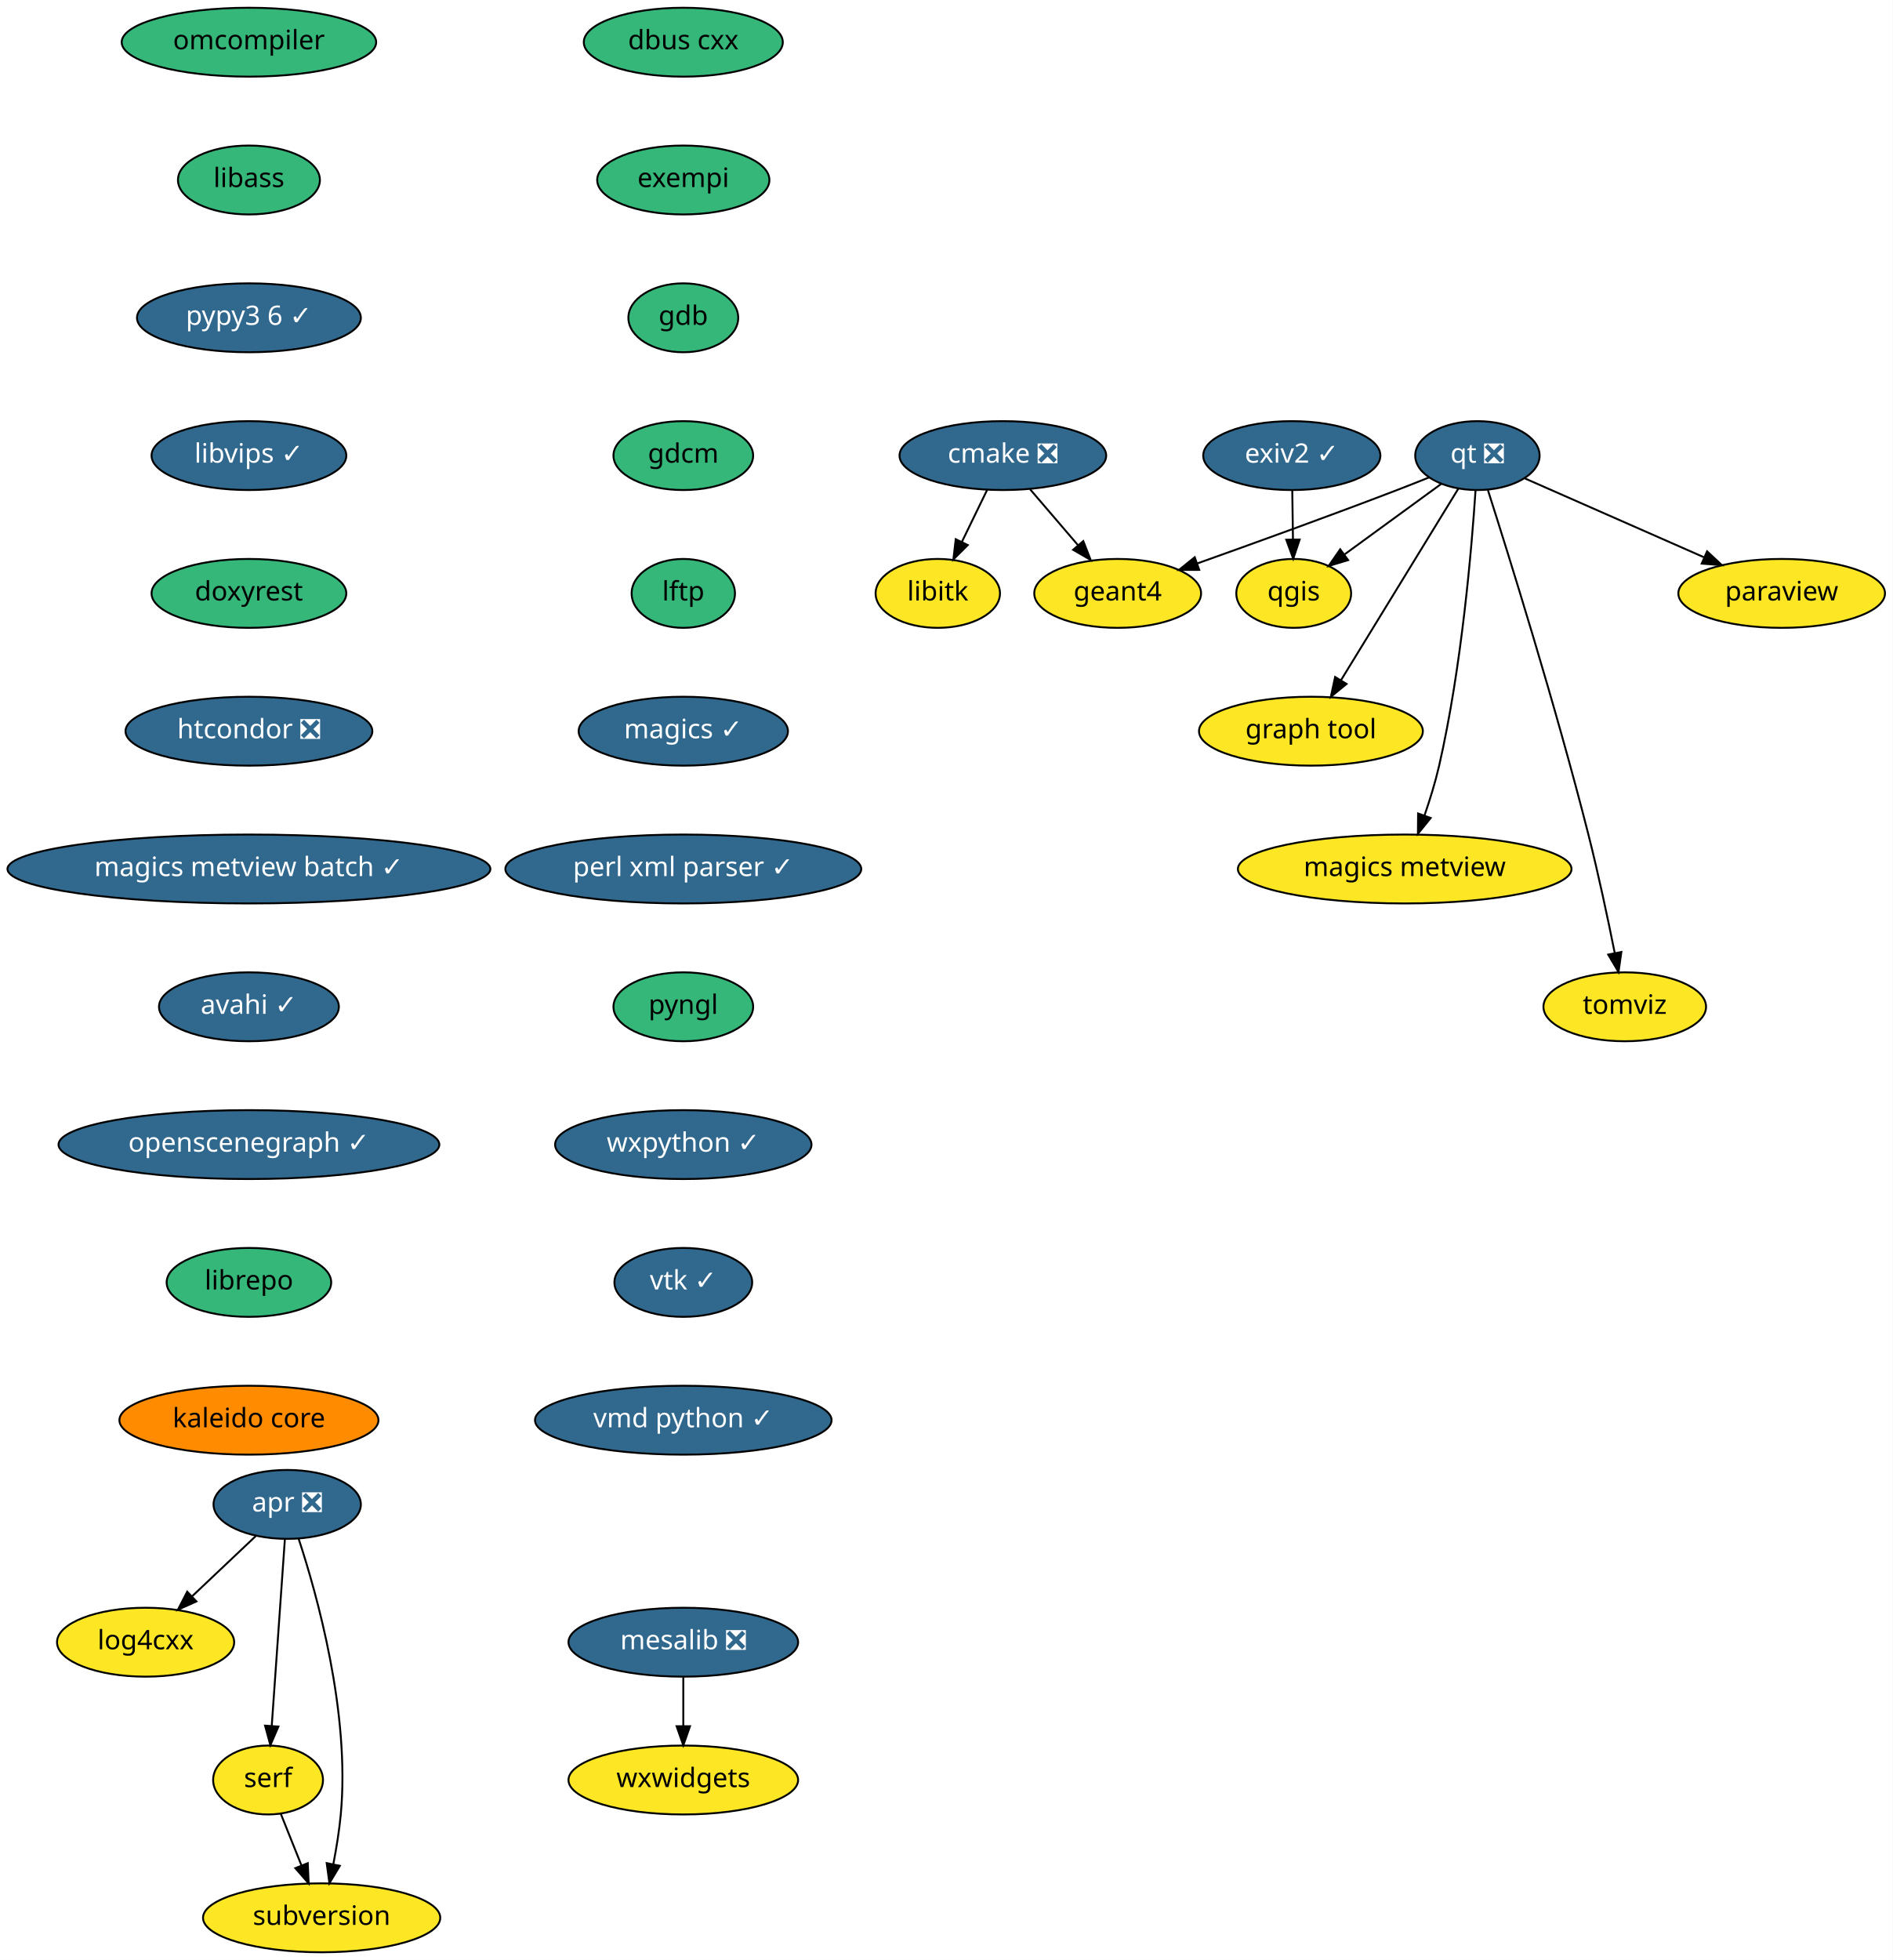
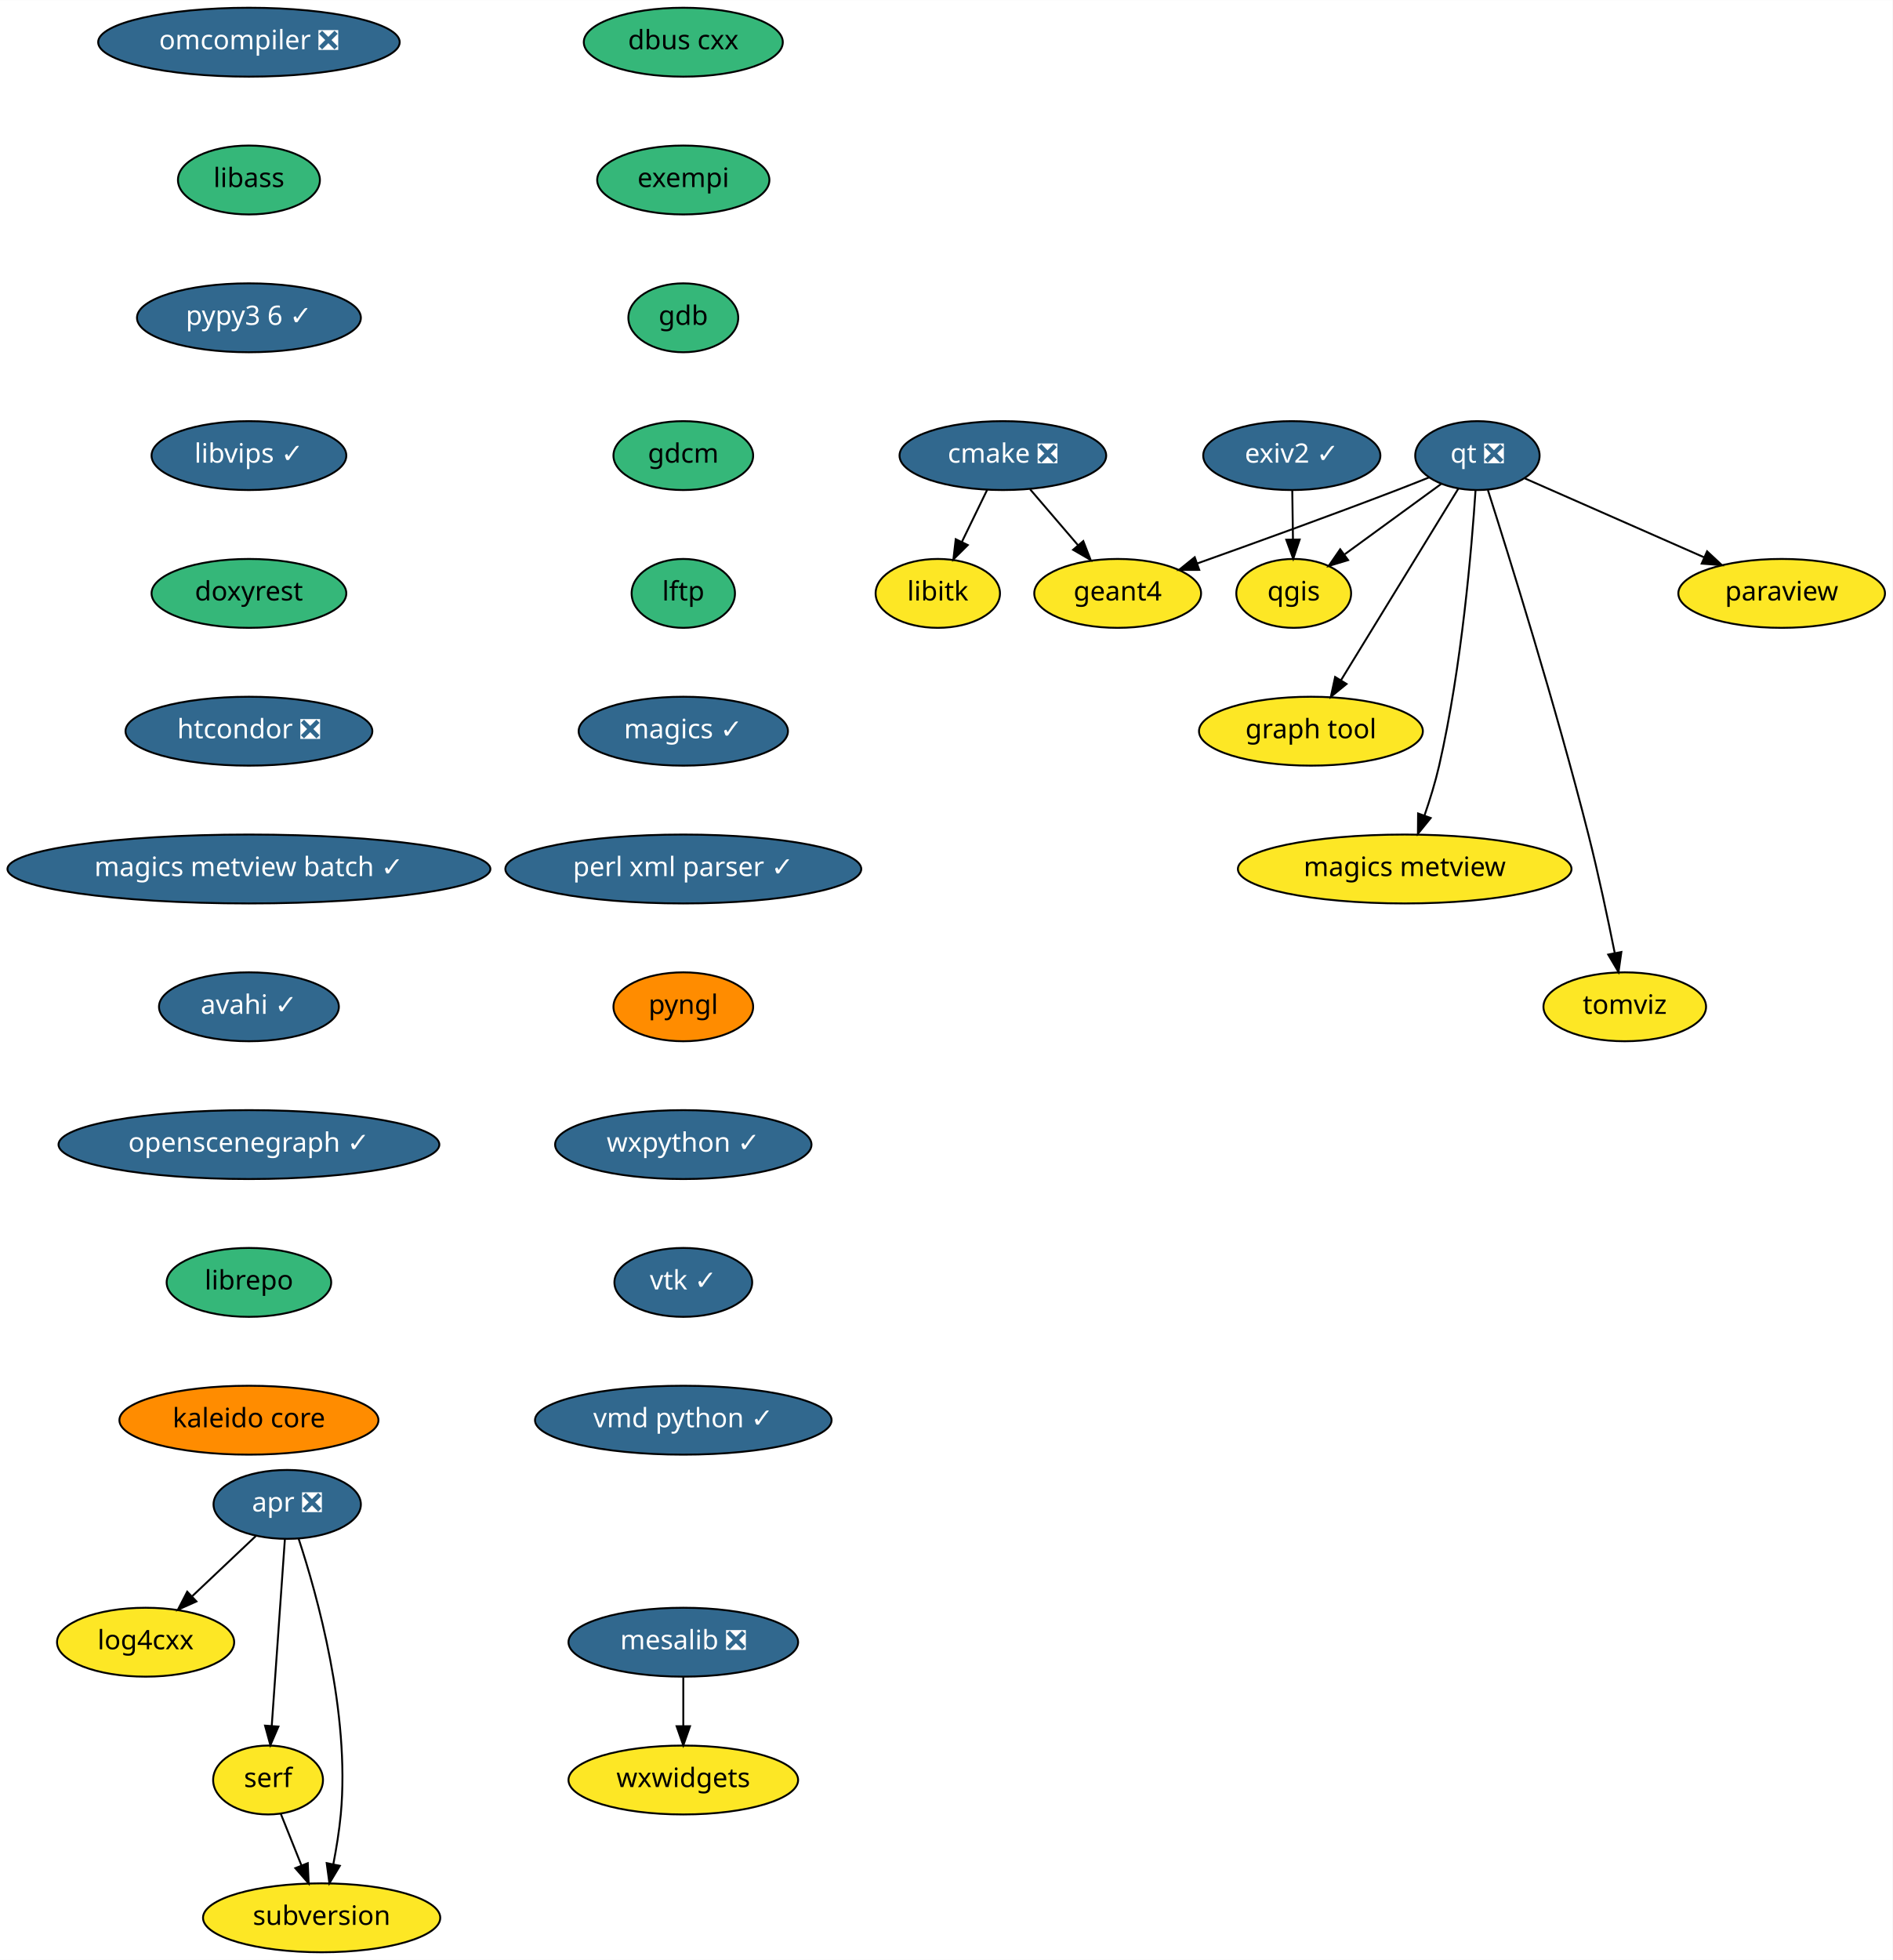
<svg xmlns="http://www.w3.org/2000/svg" xmlns:xlink="http://www.w3.org/1999/xlink" width="989pt" height="1024pt" viewBox="0.00 0.00 989.09 1024.00">
  <g id="graph0" class="graph" transform="scale(1 1) rotate(0) translate(4 1020)">
    <polygon fill="white" stroke="transparent" points="-4,4 -4,-1020 985.09,-1020 985.09,4 -4,4" />
    <g id="node1" class="node">
      <g id="a_node1">
        <a xlink:href="https://github.com/conda-forge/cmake-feedstock/pull/138" xlink:title="cmake ❎">
          <ellipse fill="#31688e" stroke="black" cx="520.09" cy="-782" rx="54" ry="18" />
          <text text-anchor="middle" x="520.09" y="-778.3" font-family="Times-Roman" font-size="14.00" fill="white">cmake ❎</text>
        </a>
      </g>
    </g>
    <g id="node2" class="node">
      <g id="a_node2">
        <a xlink:href="https://github.com/conda-forge/libitk-feedstock" xlink:title="libitk">
          <ellipse fill="#fde725" stroke="black" cx="486.09" cy="-710" rx="32.5" ry="18" />
          <text text-anchor="middle" x="486.09" y="-706.3" font-family="Times-Roman" font-size="14.00">libitk</text>
        </a>
      </g>
    </g>
    <g id="edge1" class="edge">
      <path fill="none" stroke="black" d="M511.86,-764.05C507.89,-755.89 503.05,-745.91 498.63,-736.82" />
      <polygon fill="black" stroke="black" points="501.76,-735.25 494.24,-727.79 495.46,-738.31 501.76,-735.25" />
    </g>
    <g id="node3" class="node">
      <g id="a_node3">
        <a xlink:href="https://github.com/conda-forge/geant4-feedstock" xlink:title="geant4">
          <ellipse fill="#fde725" stroke="black" cx="580.09" cy="-710" rx="43.59" ry="18" />
          <text text-anchor="middle" x="580.09" y="-706.3" font-family="Times-Roman" font-size="14.00">geant4</text>
        </a>
      </g>
    </g>
    <g id="edge2" class="edge">
      <path fill="none" stroke="black" d="M534.31,-764.41C541.78,-755.69 551.08,-744.85 559.34,-735.21" />
      <polygon fill="black" stroke="black" points="562.12,-737.34 565.97,-727.47 556.81,-732.78 562.12,-737.34" />
    </g>
    <g id="node4" class="node">
      <g id="a_node4">
        <a xlink:href="https://github.com/conda-forge/dbus-cxx-feedstock" xlink:title="dbus cxx">
          <ellipse fill="#35b779" stroke="black" cx="353.09" cy="-998" rx="52" ry="18" />
          <text text-anchor="middle" x="353.09" y="-994.3" font-family="Times-Roman" font-size="14.00">dbus cxx</text>
        </a>
      </g>
    </g>
    <g id="node5" class="node">
      <g id="a_node5">
        <a xlink:href="https://github.com/conda-forge/exempi-feedstock" xlink:title="exempi">
          <ellipse fill="#35b779" stroke="black" cx="353.09" cy="-926" rx="45" ry="18" />
          <text text-anchor="middle" x="353.09" y="-922.3" font-family="Times-Roman" font-size="14.00">exempi</text>
        </a>
      </g>
    </g>
    <g id="node6" class="node">
      <g id="a_node6">
        <a xlink:href="https://github.com/conda-forge/gdb-feedstock" xlink:title="gdb">
          <ellipse fill="#35b779" stroke="black" cx="353.09" cy="-854" rx="28.7" ry="18" />
          <text text-anchor="middle" x="353.09" y="-850.3" font-family="Times-Roman" font-size="14.00">gdb</text>
        </a>
      </g>
    </g>
    <g id="node7" class="node">
      <g id="a_node7">
        <a xlink:href="https://github.com/conda-forge/gdcm-feedstock" xlink:title="gdcm">
          <ellipse fill="#35b779" stroke="black" cx="353.09" cy="-782" rx="36.5" ry="18" />
          <text text-anchor="middle" x="353.09" y="-778.3" font-family="Times-Roman" font-size="14.00">gdcm</text>
        </a>
      </g>
    </g>
    <g id="node8" class="node">
      <g id="a_node8">
        <a xlink:href="https://github.com/conda-forge/lftp-feedstock" xlink:title="lftp">
          <ellipse fill="#35b779" stroke="black" cx="353.09" cy="-710" rx="27" ry="18" />
          <text text-anchor="middle" x="353.09" y="-706.3" font-family="Times-Roman" font-size="14.00">lftp</text>
        </a>
      </g>
    </g>
    <g id="node9" class="node">
      <g id="a_node9">
        <a xlink:href="https://github.com/conda-forge/magics-feedstock/pull/91" xlink:title="magics ✓">
          <ellipse fill="#31688e" stroke="black" cx="353.09" cy="-638" rx="54.69" ry="18" />
          <text text-anchor="middle" x="353.09" y="-634.3" font-family="Times-Roman" font-size="14.00" fill="white">magics ✓</text>
        </a>
      </g>
    </g>
    <g id="node10" class="node">
      <g id="a_node10">
        <a xlink:href="https://github.com/conda-forge/perl-xml-parser-feedstock/pull/7" xlink:title="perl xml parser ✓">
          <ellipse fill="#31688e" stroke="black" cx="353.09" cy="-566" rx="93" ry="18" />
          <text text-anchor="middle" x="353.09" y="-562.3" font-family="Times-Roman" font-size="14.00" fill="white">perl xml parser ✓</text>
        </a>
      </g>
    </g>
    <g id="node14" class="node">
      <g id="a_node14">
        <a xlink:href="https://github.com/conda-forge/pyngl-feedstock" xlink:title="pyngl">
-           <ellipse fill="#35b779" stroke="black" cx="353.09" cy="-494" rx="36.5" ry="18" />
+           <ellipse fill="#ff8c00" stroke="black" cx="353.09" cy="-494" rx="36.5" ry="18" />
          <text text-anchor="middle" x="353.09" y="-490.3" font-family="Times-Roman" font-size="14.00">pyngl</text>
        </a>
      </g>
    </g>
    <g id="node11" class="node">
      <g id="a_node11">
        <a xlink:href="https://github.com/conda-forge/mesalib-feedstock/pull/31" xlink:title="mesalib ❎">
          <ellipse fill="#31688e" stroke="black" cx="353.09" cy="-162" rx="60" ry="18" />
          <text text-anchor="middle" x="353.09" y="-158.3" font-family="Times-Roman" font-size="14.00" fill="white">mesalib ❎</text>
        </a>
      </g>
    </g>
    <g id="node12" class="node">
      <g id="a_node12">
        <a xlink:href="https://github.com/conda-forge/wxwidgets-feedstock" xlink:title="wxwidgets">
          <ellipse fill="#fde725" stroke="black" cx="353.09" cy="-90" rx="60" ry="18" />
          <text text-anchor="middle" x="353.09" y="-86.3" font-family="Times-Roman" font-size="14.00">wxwidgets</text>
        </a>
      </g>
    </g>
    <g id="edge9" class="edge">
      <path fill="none" stroke="black" d="M353.09,-143.7C353.09,-135.98 353.09,-126.71 353.09,-118.11" />
      <polygon fill="black" stroke="black" points="356.59,-118.1 353.09,-108.1 349.59,-118.1 356.59,-118.1" />
    </g>
    <g id="node13" class="node">
      <g id="a_node13">
        <a xlink:href="https://github.com/conda-forge/paraview-feedstock" xlink:title="paraview">
          <ellipse fill="#fde725" stroke="black" cx="927.09" cy="-710" rx="54" ry="18" />
          <text text-anchor="middle" x="927.09" y="-706.3" font-family="Times-Roman" font-size="14.00">paraview</text>
        </a>
      </g>
    </g>
    <g id="node15" class="node">
      <g id="a_node15">
        <a xlink:href="https://github.com/conda-forge/wxpython-feedstock/pull/73" xlink:title="wxpython ✓">
          <ellipse fill="#31688e" stroke="black" cx="353.09" cy="-422" rx="67" ry="18" />
          <text text-anchor="middle" x="353.09" y="-418.3" font-family="Times-Roman" font-size="14.00" fill="white">wxpython ✓</text>
        </a>
      </g>
    </g>
    <g id="node21" class="node">
      <g id="a_node21">
        <a xlink:href="https://github.com/conda-forge/vtk-feedstock/pull/170" xlink:title="vtk ✓">
          <ellipse fill="#31688e" stroke="black" cx="353.09" cy="-350" rx="36" ry="18" />
          <text text-anchor="middle" x="353.09" y="-346.3" font-family="Times-Roman" font-size="14.00" fill="white">vtk ✓</text>
        </a>
      </g>
    </g>
    <g id="node16" class="node">
      <g id="a_node16">
        <a xlink:href="https://github.com/conda-forge/qgis-feedstock" xlink:title="qgis">
          <ellipse fill="#fde725" stroke="black" cx="672.09" cy="-710" rx="30" ry="18" />
          <text text-anchor="middle" x="672.09" y="-706.3" font-family="Times-Roman" font-size="14.00">qgis</text>
        </a>
      </g>
    </g>
    <g id="node17" class="node">
      <g id="a_node17">
        <a xlink:href="https://github.com/conda-forge/qt-feedstock/pull/191" xlink:title="qt ❎">
          <ellipse fill="#31688e" stroke="black" cx="768.09" cy="-782" rx="32.5" ry="18" />
          <text text-anchor="middle" x="768.09" y="-778.3" font-family="Times-Roman" font-size="14.00" fill="white">qt ❎</text>
        </a>
      </g>
    </g>
    <g id="edge12" class="edge">
      <path fill="none" stroke="black" d="M742.83,-770.6C737.33,-768.39 731.52,-766.09 726.09,-764 691.03,-750.55 650.91,-736.05 621.61,-725.62" />
      <polygon fill="black" stroke="black" points="622.71,-722.29 612.11,-722.25 620.36,-728.89 622.71,-722.29" />
    </g>
    <g id="edge13" class="edge">
      <path fill="none" stroke="black" d="M792.93,-770.06C817.99,-759.03 857.1,-741.81 886.64,-728.81" />
      <polygon fill="black" stroke="black" points="888.12,-731.98 895.87,-724.75 885.3,-725.57 888.12,-731.98" />
    </g>
    <g id="edge14" class="edge">
      <path fill="none" stroke="black" d="M749.12,-767.17C734.74,-756.68 714.78,-742.13 698.78,-730.46" />
      <polygon fill="black" stroke="black" points="700.51,-727.39 690.36,-724.33 696.38,-733.05 700.51,-727.39" />
    </g>
    <g id="node18" class="node">
      <g id="a_node18">
        <a xlink:href="https://github.com/conda-forge/graph-tool-feedstock" xlink:title="graph tool">
          <ellipse fill="#fde725" stroke="black" cx="681.09" cy="-638" rx="58.5" ry="18" />
          <text text-anchor="middle" x="681.09" y="-634.3" font-family="Times-Roman" font-size="14.00">graph tool</text>
        </a>
      </g>
    </g>
    <g id="edge15" class="edge">
      <path fill="none" stroke="black" d="M758.11,-764.71C743.13,-740.26 714.68,-693.83 696.87,-664.76" />
      <polygon fill="black" stroke="black" points="699.7,-662.68 691.49,-655.98 693.73,-666.33 699.7,-662.68" />
    </g>
    <g id="node19" class="node">
      <g id="a_node19">
        <a xlink:href="https://github.com/conda-forge/magics-metview-feedstock" xlink:title="magics metview">
          <ellipse fill="#fde725" stroke="black" cx="730.09" cy="-566" rx="87.18" ry="18" />
          <text text-anchor="middle" x="730.09" y="-562.3" font-family="Times-Roman" font-size="14.00">magics metview</text>
        </a>
      </g>
    </g>
    <g id="edge16" class="edge">
      <path fill="none" stroke="black" d="M767.11,-763.88C765.16,-734.25 759.93,-671.61 748.09,-620 746.11,-611.38 743.27,-602.19 740.42,-593.93" />
      <polygon fill="black" stroke="black" points="743.67,-592.64 737,-584.41 737.09,-595 743.67,-592.64" />
    </g>
    <g id="node20" class="node">
      <g id="a_node20">
        <a xlink:href="https://github.com/conda-forge/tomviz-feedstock" xlink:title="tomviz">
          <ellipse fill="#fde725" stroke="black" cx="845.09" cy="-494" rx="42.49" ry="18" />
          <text text-anchor="middle" x="845.09" y="-490.3" font-family="Times-Roman" font-size="14.00">tomviz</text>
        </a>
      </g>
    </g>
    <g id="edge17" class="edge">
      <path fill="none" stroke="black" d="M773.57,-763.99C784.42,-730.01 809.05,-651.22 826.09,-584 831.3,-563.45 836.27,-540 839.81,-522.33" />
      <polygon fill="black" stroke="black" points="843.32,-522.64 841.83,-512.15 836.45,-521.28 843.32,-522.64" />
    </g>
    <g id="node22" class="node">
      <g id="a_node22">
        <a xlink:href="https://github.com/conda-forge/vmd-python-feedstock/pull/21" xlink:title="vmd python ✓">
          <ellipse fill="#31688e" stroke="black" cx="353.09" cy="-278" rx="77.5" ry="18" />
          <text text-anchor="middle" x="353.09" y="-274.3" font-family="Times-Roman" font-size="14.00" fill="white">vmd python ✓</text>
        </a>
      </g>
    </g>
    <g id="node23" class="node">
      <g id="a_node23">
-         <a xlink:href="https://github.com/conda-forge/omcompiler-feedstock" xlink:title="omcompiler">
-           <ellipse fill="#35b779" stroke="black" cx="126.09" cy="-998" rx="66.5" ry="18" />
-           <text text-anchor="middle" x="126.09" y="-994.3" font-family="Times-Roman" font-size="14.00">omcompiler</text>
+         <a xlink:href="https://github.com/conda-forge/omcompiler-feedstock/pull/20" xlink:title="omcompiler ❎">
+           <ellipse fill="#31688e" stroke="black" cx="126.09" cy="-998" rx="78.79" ry="18" />
+           <text text-anchor="middle" x="126.09" y="-994.3" font-family="Times-Roman" font-size="14.00" fill="white">omcompiler ❎</text>
        </a>
      </g>
    </g>
    <g id="node24" class="node">
      <g id="a_node24">
        <a xlink:href="https://github.com/conda-forge/libass-feedstock" xlink:title="libass">
          <ellipse fill="#35b779" stroke="black" cx="126.09" cy="-926" rx="37.09" ry="18" />
          <text text-anchor="middle" x="126.09" y="-922.3" font-family="Times-Roman" font-size="14.00">libass</text>
        </a>
      </g>
    </g>
    <g id="node29" class="node">
      <g id="a_node29">
        <a xlink:href="https://github.com/conda-forge/pypy3.6-feedstock/pull/36" xlink:title="pypy3 6 ✓">
          <ellipse fill="#31688e" stroke="black" cx="126.09" cy="-854" rx="58.5" ry="18" />
          <text text-anchor="middle" x="126.09" y="-850.3" font-family="Times-Roman" font-size="14.00" fill="white">pypy3 6 ✓</text>
        </a>
      </g>
    </g>
    <g id="node25" class="node">
      <g id="a_node25">
        <a xlink:href="https://github.com/conda-forge/apr-feedstock/pull/14" xlink:title="apr ❎">
          <ellipse fill="#31688e" stroke="black" cx="146.09" cy="-234" rx="38.5" ry="18" />
          <text text-anchor="middle" x="146.09" y="-230.3" font-family="Times-Roman" font-size="14.00" fill="white">apr ❎</text>
        </a>
      </g>
    </g>
    <g id="node26" class="node">
      <g id="a_node26">
        <a xlink:href="https://github.com/conda-forge/log4cxx-feedstock" xlink:title="log4cxx">
          <ellipse fill="#fde725" stroke="black" cx="72.09" cy="-162" rx="46.29" ry="18" />
          <text text-anchor="middle" x="72.09" y="-158.3" font-family="Times-Roman" font-size="14.00">log4cxx</text>
        </a>
      </g>
    </g>
    <g id="edge21" class="edge">
      <path fill="none" stroke="black" d="M129.67,-217.46C119.93,-208.26 107.42,-196.42 96.54,-186.13" />
      <polygon fill="black" stroke="black" points="98.65,-183.31 88.98,-178.98 93.84,-188.39 98.65,-183.31" />
    </g>
    <g id="node27" class="node">
      <g id="a_node27">
        <a xlink:href="https://github.com/conda-forge/serf-feedstock" xlink:title="serf">
          <ellipse fill="#fde725" stroke="black" cx="136.09" cy="-90" rx="28.7" ry="18" />
          <text text-anchor="middle" x="136.09" y="-86.3" font-family="Times-Roman" font-size="14.00">serf</text>
        </a>
      </g>
    </g>
    <g id="edge22" class="edge">
      <path fill="none" stroke="black" d="M144.88,-215.87C143.18,-191.67 140.05,-147.21 138.02,-118.39" />
      <polygon fill="black" stroke="black" points="141.49,-117.92 137.3,-108.19 134.51,-118.41 141.49,-117.92" />
    </g>
    <g id="node28" class="node">
      <g id="a_node28">
        <a xlink:href="https://github.com/conda-forge/subversion-feedstock" xlink:title="subversion">
          <ellipse fill="#fde725" stroke="black" cx="164.09" cy="-18" rx="61.99" ry="18" />
          <text text-anchor="middle" x="164.09" y="-14.3" font-family="Times-Roman" font-size="14.00">subversion</text>
        </a>
      </g>
    </g>
    <g id="edge23" class="edge">
      <path fill="none" stroke="black" d="M152.02,-216.2C161.63,-187.04 179.05,-125.11 174.09,-72 173.29,-63.48 171.79,-54.28 170.19,-45.99" />
      <polygon fill="black" stroke="black" points="173.59,-45.16 168.15,-36.07 166.73,-46.57 173.59,-45.16" />
    </g>
    <g id="edge24" class="edge">
      <path fill="none" stroke="black" d="M142.72,-72.41C145.95,-64.34 149.92,-54.43 153.55,-45.35" />
      <polygon fill="black" stroke="black" points="156.84,-46.54 157.31,-35.96 150.34,-43.94 156.84,-46.54" />
    </g>
    <g id="node30" class="node">
      <g id="a_node30">
        <a xlink:href="https://github.com/conda-forge/libvips-feedstock/pull/32" xlink:title="libvips ✓">
          <ellipse fill="#31688e" stroke="black" cx="126.09" cy="-782" rx="50.89" ry="18" />
          <text text-anchor="middle" x="126.09" y="-778.3" font-family="Times-Roman" font-size="14.00" fill="white">libvips ✓</text>
        </a>
      </g>
    </g>
    <g id="node32" class="node">
      <g id="a_node32">
        <a xlink:href="https://github.com/conda-forge/doxyrest-feedstock" xlink:title="doxyrest">
          <ellipse fill="#35b779" stroke="black" cx="126.09" cy="-710" rx="50.89" ry="18" />
          <text text-anchor="middle" x="126.09" y="-706.3" font-family="Times-Roman" font-size="14.00">doxyrest</text>
        </a>
      </g>
    </g>
    <g id="node31" class="node">
      <g id="a_node31">
        <a xlink:href="https://github.com/conda-forge/exiv2-feedstock/pull/6" xlink:title="exiv2 ✓">
          <ellipse fill="#31688e" stroke="black" cx="671.09" cy="-782" rx="46.29" ry="18" />
          <text text-anchor="middle" x="671.09" y="-778.3" font-family="Times-Roman" font-size="14.00" fill="white">exiv2 ✓</text>
        </a>
      </g>
    </g>
    <g id="edge27" class="edge">
      <path fill="none" stroke="black" d="M671.34,-763.7C671.45,-755.98 671.58,-746.71 671.7,-738.11" />
      <polygon fill="black" stroke="black" points="675.2,-738.15 671.84,-728.1 668.2,-738.05 675.2,-738.15" />
    </g>
    <g id="node33" class="node">
      <g id="a_node33">
        <a xlink:href="https://github.com/conda-forge/htcondor-feedstock/pull/38" xlink:title="htcondor ❎">
          <ellipse fill="#31688e" stroke="black" cx="126.09" cy="-638" rx="64.5" ry="18" />
          <text text-anchor="middle" x="126.09" y="-634.3" font-family="Times-Roman" font-size="14.00" fill="white">htcondor ❎</text>
        </a>
      </g>
    </g>
    <g id="node34" class="node">
      <g id="a_node34">
        <a xlink:href="https://github.com/conda-forge/magics-metview-batch-feedstock/pull/26" xlink:title="magics metview batch ✓">
          <ellipse fill="#31688e" stroke="black" cx="126.09" cy="-566" rx="126.18" ry="18" />
          <text text-anchor="middle" x="126.09" y="-562.3" font-family="Times-Roman" font-size="14.00" fill="white">magics metview batch ✓</text>
        </a>
      </g>
    </g>
    <g id="node35" class="node">
      <g id="a_node35">
        <a xlink:href="https://github.com/conda-forge/avahi-feedstock/pull/4" xlink:title="avahi ✓">
          <ellipse fill="#31688e" stroke="black" cx="126.09" cy="-494" rx="47" ry="18" />
          <text text-anchor="middle" x="126.09" y="-490.3" font-family="Times-Roman" font-size="14.00" fill="white">avahi ✓</text>
        </a>
      </g>
    </g>
    <g id="node36" class="node">
      <g id="a_node36">
        <a xlink:href="https://github.com/conda-forge/openscenegraph-feedstock/pull/13" xlink:title="openscenegraph ✓">
          <ellipse fill="#31688e" stroke="black" cx="126.09" cy="-422" rx="99.5" ry="18" />
          <text text-anchor="middle" x="126.09" y="-418.3" font-family="Times-Roman" font-size="14.00" fill="white">openscenegraph ✓</text>
        </a>
      </g>
    </g>
    <g id="node37" class="node">
      <g id="a_node37">
        <a xlink:href="https://github.com/conda-forge/librepo-feedstock" xlink:title="librepo">
          <ellipse fill="#35b779" stroke="black" cx="126.09" cy="-350" rx="43" ry="18" />
          <text text-anchor="middle" x="126.09" y="-346.3" font-family="Times-Roman" font-size="14.00">librepo</text>
        </a>
      </g>
    </g>
    <g id="node38" class="node">
      <g id="a_node38">
        <a xlink:href="https://github.com/conda-forge/kaleido-core-feedstock" xlink:title="kaleido core">
          <ellipse fill="#ff8c00" stroke="black" cx="126.09" cy="-278" rx="67.69" ry="18" />
          <text text-anchor="middle" x="126.09" y="-274.3" font-family="Times-Roman" font-size="14.00">kaleido core</text>
        </a>
      </g>
    </g>
  </g>
</svg>
